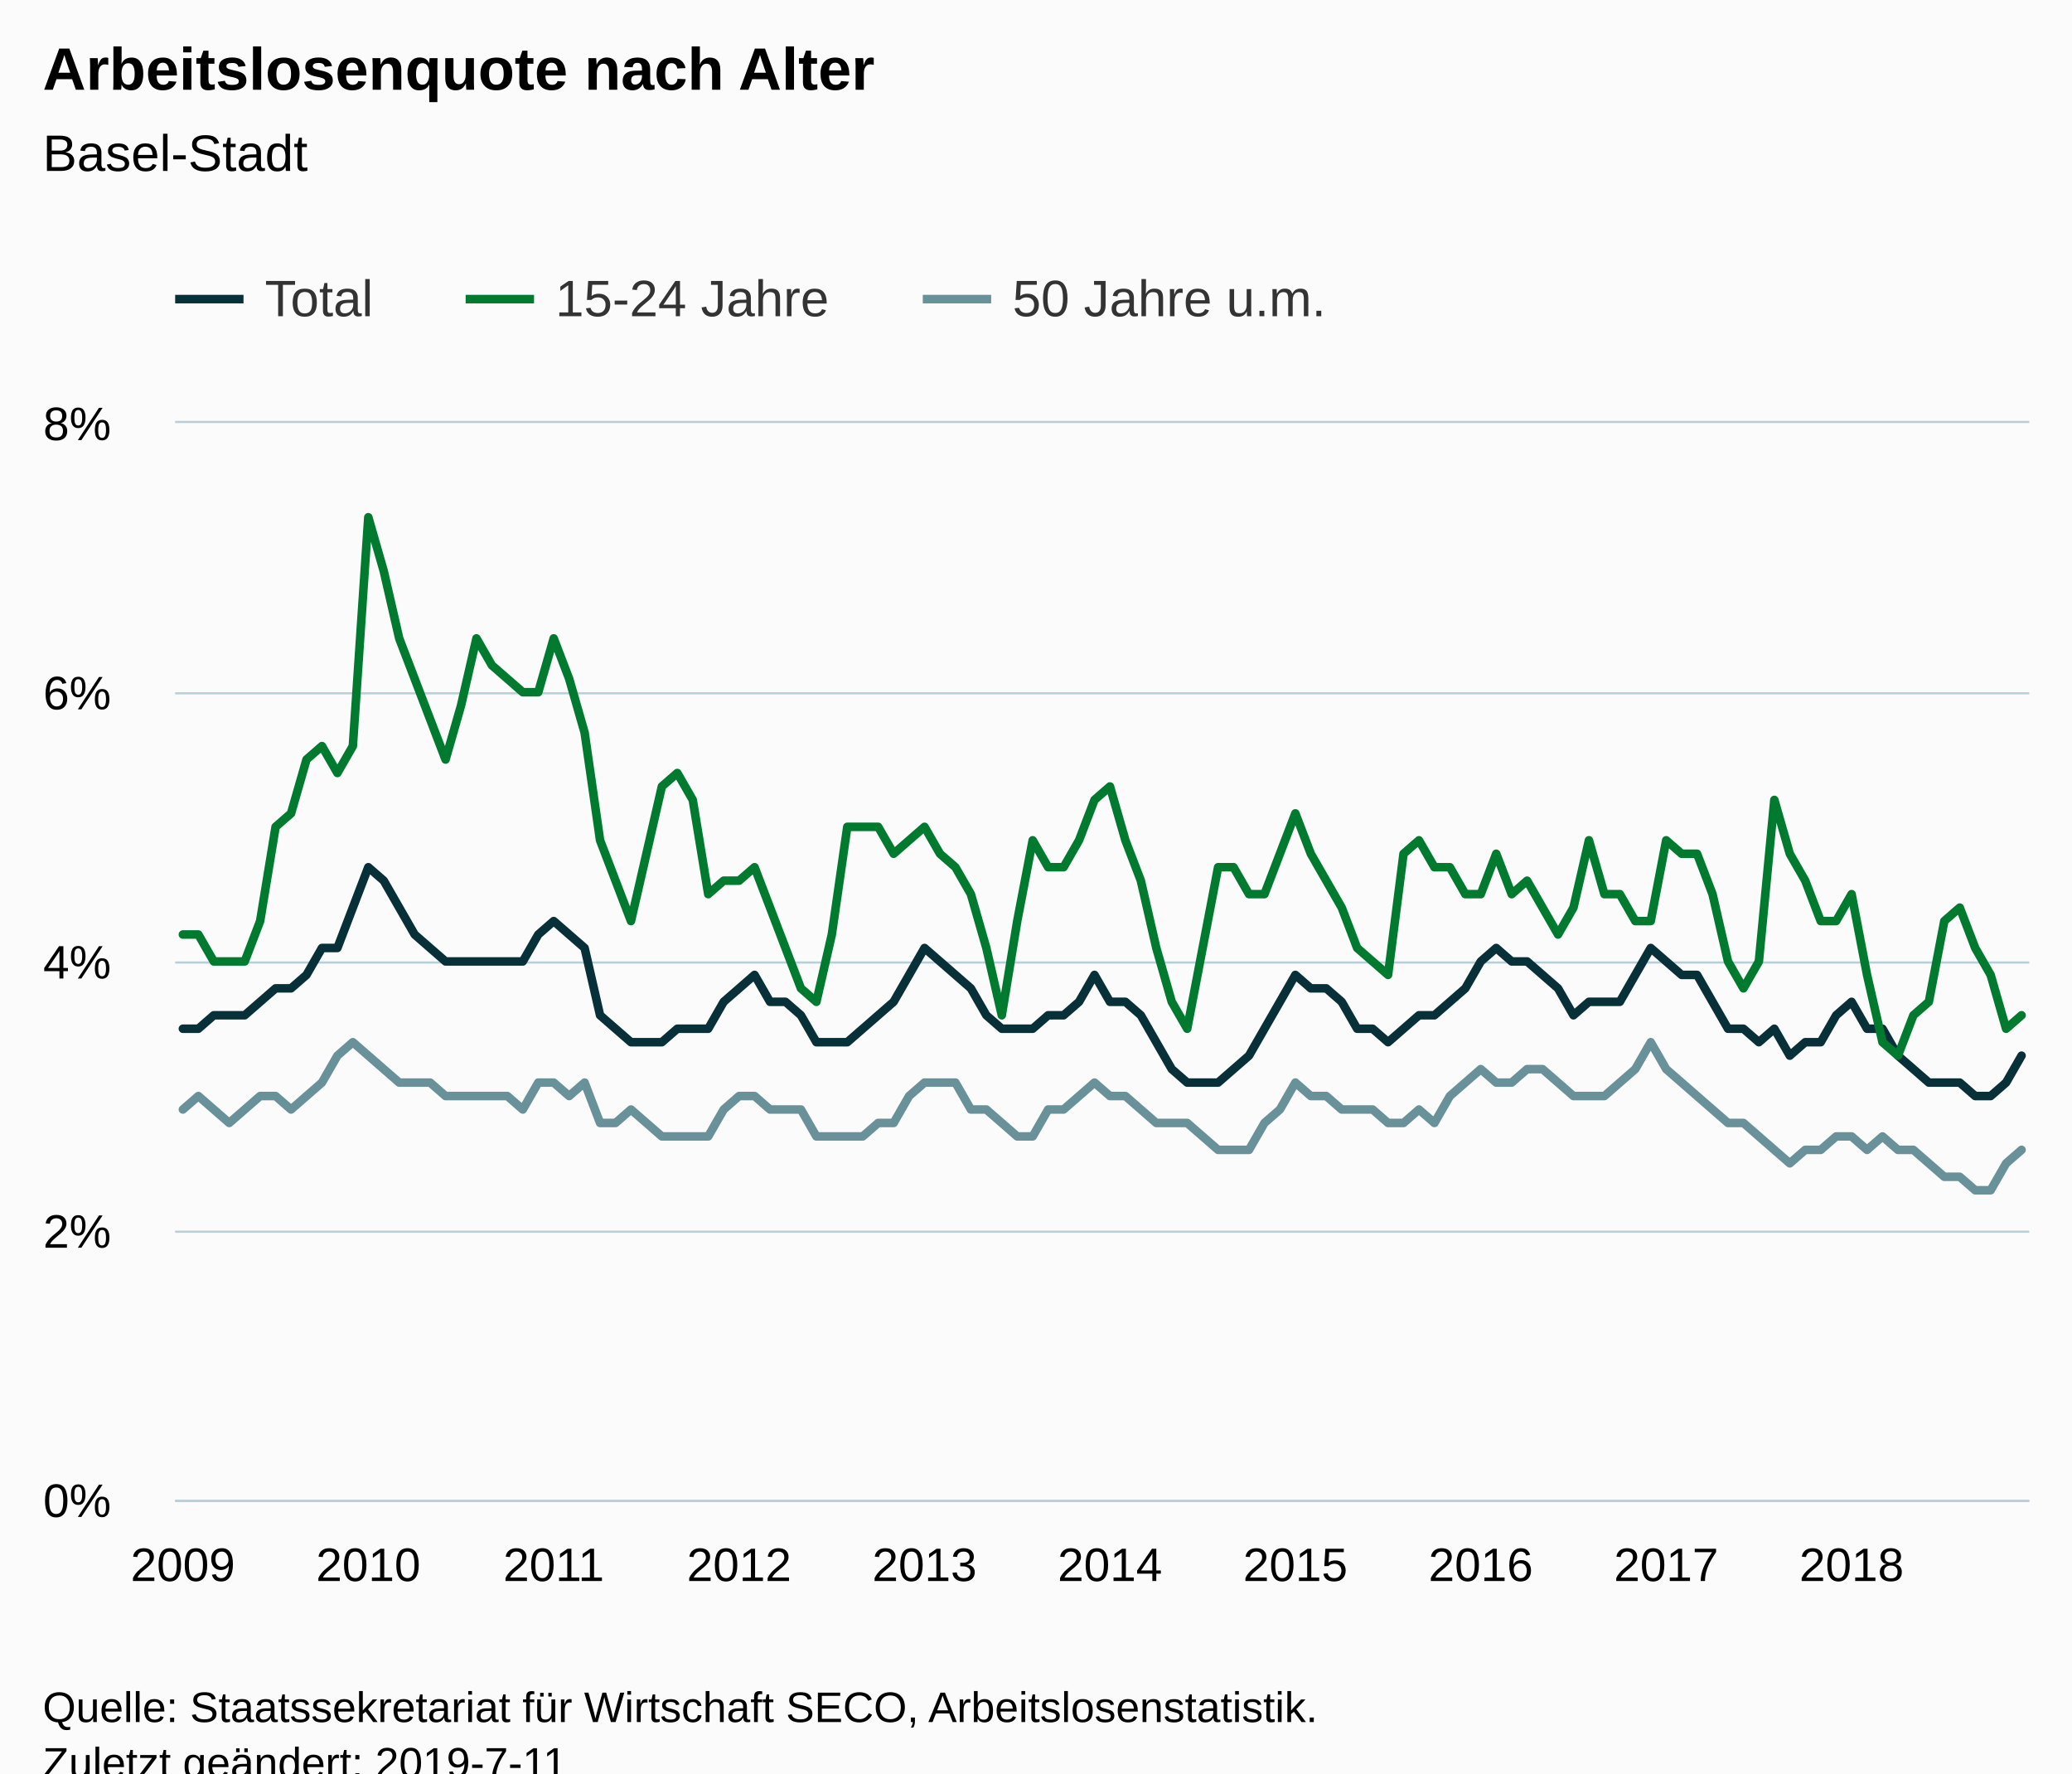
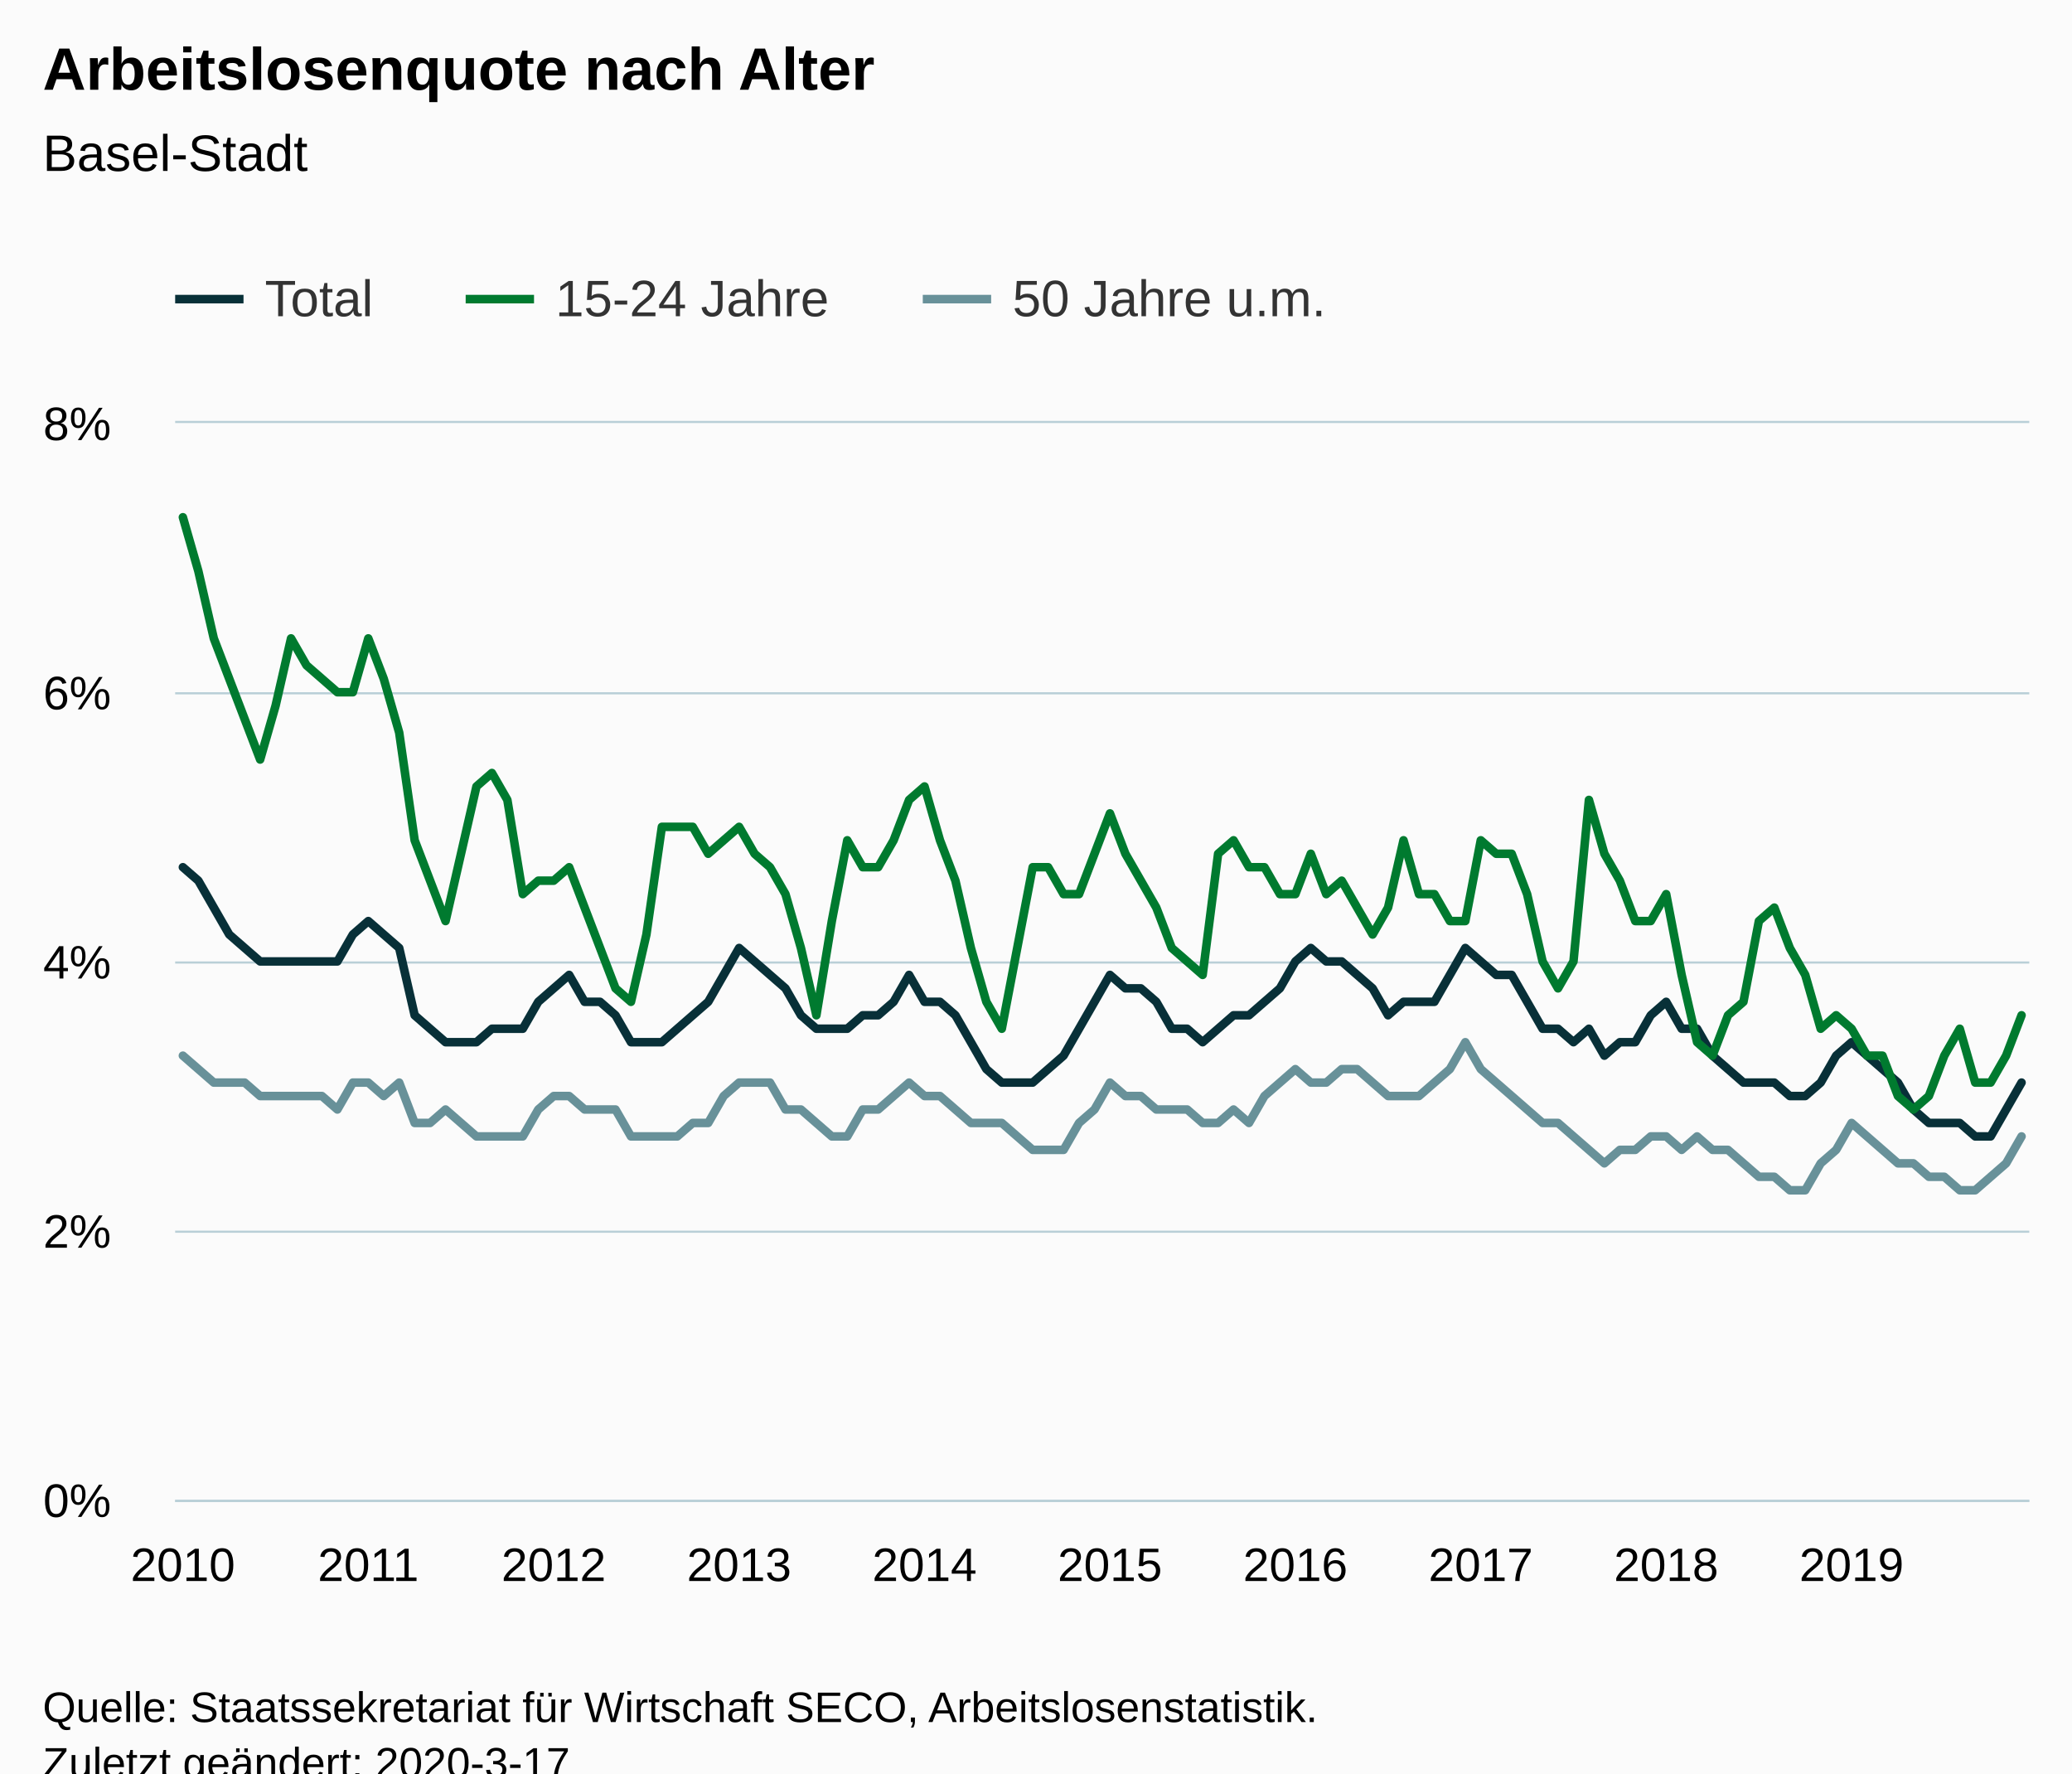
<svg xmlns="http://www.w3.org/2000/svg" version="1.1" class="highcharts-root" style="font-family:Arial;font-size:12px;" viewBox="0 0 485 415">
  <defs>
-     <clipPath id="highcharts-n2cmfps-6">
+     <clipPath id="highcharts-uti4gwn-6">
      <rect x="0" y="0" width="434" height="252" fill="none" />
    </clipPath>
-     <clipPath id="highcharts-n2cmfps-7">
+     <clipPath id="highcharts-uti4gwn-7">
      <rect x="0" y="0" width="434" height="252" fill="none" />
    </clipPath>
  </defs>
  <rect fill="#fbfbfb" class="highcharts-background" x="0" y="0" width="485" height="428" rx="0" ry="0" />
  <rect fill="none" class="highcharts-plot-background" x="41" y="99" width="434" height="252" />
  <g class="highcharts-pane-group" data-z-index="0" />
  <g class="highcharts-grid highcharts-xaxis-grid " data-z-index="1">
    <path fill="none" data-z-index="1" class="highcharts-grid-line" d="M 42.5 99 L 42.5 351" opacity="1" />
    <path fill="none" data-z-index="1" class="highcharts-grid-line" d="M 85.5 99 L 85.5 351" opacity="1" />
    <path fill="none" data-z-index="1" class="highcharts-grid-line" d="M 129.5 99 L 129.5 351" opacity="1" />
    <path fill="none" data-z-index="1" class="highcharts-grid-line" d="M 172.5 99 L 172.5 351" opacity="1" />
    <path fill="none" data-z-index="1" class="highcharts-grid-line" d="M 215.5 99 L 215.5 351" opacity="1" />
    <path fill="none" data-z-index="1" class="highcharts-grid-line" d="M 259.5 99 L 259.5 351" opacity="1" />
    <path fill="none" data-z-index="1" class="highcharts-grid-line" d="M 302.5 99 L 302.5 351" opacity="1" />
    <path fill="none" data-z-index="1" class="highcharts-grid-line" d="M 346.5 99 L 346.5 351" opacity="1" />
    <path fill="none" data-z-index="1" class="highcharts-grid-line" d="M 389.5 99 L 389.5 351" opacity="1" />
    <path fill="none" data-z-index="1" class="highcharts-grid-line" d="M 432.5 99 L 432.5 351" opacity="1" />
  </g>
  <g class="highcharts-grid highcharts-yaxis-grid " data-z-index="1">
    <path fill="none" stroke="#B9CFD7" stroke-width="0.5" data-z-index="1" class="highcharts-grid-line" d="M 41 351.25 L 475 351.25" opacity="1" />
    <path fill="none" stroke="#B9CFD7" stroke-width="0.5" data-z-index="1" class="highcharts-grid-line" d="M 41 288.25 L 475 288.25" opacity="1" />
    <path fill="none" stroke="#B9CFD7" stroke-width="0.5" data-z-index="1" class="highcharts-grid-line" d="M 41 225.25 L 475 225.25" opacity="1" />
    <path fill="none" stroke="#B9CFD7" stroke-width="0.5" data-z-index="1" class="highcharts-grid-line" d="M 41 162.25 L 475 162.25" opacity="1" />
    <path fill="none" stroke="#B9CFD7" stroke-width="0.5" data-z-index="1" class="highcharts-grid-line" d="M 41 98.75 L 475 98.75" opacity="1" />
  </g>
  <rect fill="none" class="highcharts-plot-border" data-z-index="1" x="41" y="99" width="434" height="252" />
  <g class="highcharts-axis highcharts-xaxis " data-z-index="2">
    <path fill="none" class="highcharts-axis-line" stroke="#B9CFD7" stroke-width="0.5" data-z-index="7" d="M 41 351.25 L 475 351.25" />
  </g>
  <g class="highcharts-axis highcharts-yaxis " data-z-index="2">
    <path fill="none" class="highcharts-axis-line" data-z-index="7" d="M 41 99 L 41 351" />
  </g>
  <g class="highcharts-series-group" data-z-index="3">
-     <g data-z-index="0.1" class="highcharts-series highcharts-series-0 highcharts-line-series " transform="translate(41,99) scale(1 1)" clip-path="url(#highcharts-n2cmfps-7)">
-       <path fill="none" d="M 1.808 141.75 L 5.425 141.75 L 9.042 138.6 L 12.658 138.6 L 16.275 138.6 L 19.892 135.45 L 23.508 132.3 L 27.125 132.3 L 30.742 129.15 L 34.358 122.85 L 37.975 122.85 L 41.592 113.4 L 45.208 103.95 L 48.825 107.1 L 52.442 113.4 L 56.058 119.7 L 59.675 122.85 L 63.292 126 L 66.908 126 L 70.525 126 L 74.142 126 L 77.758 126 L 81.375 126 L 84.992 119.7 L 88.608 116.55 L 92.225 119.7 L 95.842 122.85 L 99.458 138.6 L 103.075 141.75 L 106.692 144.9 L 110.308 144.9 L 113.925 144.9 L 117.542 141.75 L 121.158 141.75 L 124.775 141.75 L 128.392 135.45 L 132.008 132.3 L 135.625 129.15 L 139.242 135.45 L 142.858 135.45 L 146.475 138.6 L 150.092 144.9 L 153.708 144.9 L 157.325 144.9 L 160.942 141.75 L 164.558 138.6 L 168.175 135.45 L 171.792 129.15 L 175.408 122.85 L 179.025 126 L 182.642 129.15 L 186.258 132.3 L 189.875 138.6 L 193.492 141.75 L 197.108 141.75 L 200.725 141.75 L 204.342 138.6 L 207.958 138.6 L 211.575 135.45 L 215.192 129.15 L 218.808 135.45 L 222.425 135.45 L 226.042 138.6 L 229.658 144.9 L 233.275 151.2 L 236.892 154.35 L 240.508 154.35 L 244.125 154.35 L 247.742 151.2 L 251.358 148.05 L 254.975 141.75 L 258.592 135.45 L 262.208 129.15 L 265.825 132.3 L 269.442 132.3 L 273.058 135.45 L 276.675 141.75 L 280.292 141.75 L 283.908 144.9 L 287.525 141.75 L 291.142 138.6 L 294.758 138.6 L 298.375 135.45 L 301.992 132.3 L 305.608 126 L 309.225 122.85 L 312.842 126 L 316.458 126 L 320.075 129.15 L 323.692 132.3 L 327.308 138.6 L 330.925 135.45 L 334.542 135.45 L 338.158 135.45 L 341.775 129.15 L 345.392 122.85 L 349.008 126 L 352.625 129.15 L 356.242 129.15 L 359.858 135.45 L 363.475 141.75 L 367.092 141.75 L 370.708 144.9 L 374.325 141.75 L 377.942 148.05 L 381.558 144.9 L 385.175 144.9 L 388.792 138.6 L 392.408 135.45 L 396.025 141.75 L 399.642 141.75 L 403.258 148.05 L 406.875 151.2 L 410.492 154.35 L 414.108 154.35 L 417.725 154.35 L 421.342 157.5 L 424.958 157.5 L 428.575 154.35 L 432.192 148.05" class="highcharts-graph" data-z-index="1" stroke="#083038" stroke-width="2" stroke-linejoin="round" stroke-linecap="round" />
+     <g data-z-index="0.1" class="highcharts-series highcharts-series-0 highcharts-line-series " transform="translate(41,99) scale(1 1)" clip-path="url(#highcharts-uti4gwn-7)">
+       <path fill="none" d="M 1.808 103.95 L 5.425 107.1 L 9.042 113.4 L 12.658 119.7 L 16.275 122.85 L 19.892 126 L 23.508 126 L 27.125 126 L 30.742 126 L 34.358 126 L 37.975 126 L 41.592 119.7 L 45.208 116.55 L 48.825 119.7 L 52.442 122.85 L 56.058 138.6 L 59.675 141.75 L 63.292 144.9 L 66.908 144.9 L 70.525 144.9 L 74.142 141.75 L 77.758 141.75 L 81.375 141.75 L 84.992 135.45 L 88.608 132.3 L 92.225 129.15 L 95.842 135.45 L 99.458 135.45 L 103.075 138.6 L 106.692 144.9 L 110.308 144.9 L 113.925 144.9 L 117.542 141.75 L 121.158 138.6 L 124.775 135.45 L 128.392 129.15 L 132.008 122.85 L 135.625 126 L 139.242 129.15 L 142.858 132.3 L 146.475 138.6 L 150.092 141.75 L 153.708 141.75 L 157.325 141.75 L 160.942 138.6 L 164.558 138.6 L 168.175 135.45 L 171.792 129.15 L 175.408 135.45 L 179.025 135.45 L 182.642 138.6 L 186.258 144.9 L 189.875 151.2 L 193.492 154.35 L 197.108 154.35 L 200.725 154.35 L 204.342 151.2 L 207.958 148.05 L 211.575 141.75 L 215.192 135.45 L 218.808 129.15 L 222.425 132.3 L 226.042 132.3 L 229.658 135.45 L 233.275 141.75 L 236.892 141.75 L 240.508 144.9 L 244.125 141.75 L 247.742 138.6 L 251.358 138.6 L 254.975 135.45 L 258.592 132.3 L 262.208 126 L 265.825 122.85 L 269.442 126 L 273.058 126 L 276.675 129.15 L 280.292 132.3 L 283.908 138.6 L 287.525 135.45 L 291.142 135.45 L 294.758 135.45 L 298.375 129.15 L 301.992 122.85 L 305.608 126 L 309.225 129.15 L 312.842 129.15 L 316.458 135.45 L 320.075 141.75 L 323.692 141.75 L 327.308 144.9 L 330.925 141.75 L 334.542 148.05 L 338.158 144.9 L 341.775 144.9 L 345.392 138.6 L 349.008 135.45 L 352.625 141.75 L 356.242 141.75 L 359.858 148.05 L 363.475 151.2 L 367.092 154.35 L 370.708 154.35 L 374.325 154.35 L 377.942 157.5 L 381.558 157.5 L 385.175 154.35 L 388.792 148.05 L 392.408 144.9 L 396.025 148.05 L 399.642 151.2 L 403.258 154.35 L 406.875 160.65 L 410.492 163.8 L 414.108 163.8 L 417.725 163.8 L 421.342 166.95 L 424.958 166.95 L 428.575 160.65 L 432.192 154.35" class="highcharts-graph" data-z-index="1" stroke="#083038" stroke-width="2" stroke-linejoin="round" stroke-linecap="round" />
    </g>
    <g data-z-index="0.1" class="highcharts-markers highcharts-series-0 highcharts-line-series " transform="translate(41,99) scale(1 1)" clip-path="none" />
-     <g data-z-index="0.1" class="highcharts-series highcharts-series-1 highcharts-line-series " transform="translate(41,99) scale(1 1)" clip-path="url(#highcharts-n2cmfps-7)">
-       <path fill="none" d="M 1.808 119.7 L 5.425 119.7 L 9.042 126 L 12.658 126 L 16.275 126 L 19.892 116.55 L 23.508 94.5 L 27.125 91.35 L 30.742 78.75 L 34.358 75.6 L 37.975 81.9 L 41.592 75.6 L 45.208 22.05 L 48.825 34.65 L 52.442 50.4 L 56.058 59.85 L 59.675 69.3 L 63.292 78.75 L 66.908 66.15 L 70.525 50.4 L 74.142 56.7 L 77.758 59.85 L 81.375 63 L 84.992 63 L 88.608 50.4 L 92.225 59.85 L 95.842 72.45 L 99.458 97.65 L 103.075 107.1 L 106.692 116.55 L 110.308 100.8 L 113.925 85.05 L 117.542 81.9 L 121.158 88.2 L 124.775 110.25 L 128.392 107.1 L 132.008 107.1 L 135.625 103.95 L 139.242 113.4 L 142.858 122.85 L 146.475 132.3 L 150.092 135.45 L 153.708 119.7 L 157.325 94.5 L 160.942 94.5 L 164.558 94.5 L 168.175 100.8 L 171.792 97.65 L 175.408 94.5 L 179.025 100.8 L 182.642 103.95 L 186.258 110.25 L 189.875 122.85 L 193.492 138.6 L 197.108 116.55 L 200.725 97.65 L 204.342 103.95 L 207.958 103.95 L 211.575 97.65 L 215.192 88.2 L 218.808 85.05 L 222.425 97.65 L 226.042 107.1 L 229.658 122.85 L 233.275 135.45 L 236.892 141.75 L 240.508 122.85 L 244.125 103.95 L 247.742 103.95 L 251.358 110.25 L 254.975 110.25 L 258.592 100.8 L 262.208 91.35 L 265.825 100.8 L 269.442 107.1 L 273.058 113.4 L 276.675 122.85 L 280.292 126 L 283.908 129.15 L 287.525 100.8 L 291.142 97.65 L 294.758 103.95 L 298.375 103.95 L 301.992 110.25 L 305.608 110.25 L 309.225 100.8 L 312.842 110.25 L 316.458 107.1 L 320.075 113.4 L 323.692 119.7 L 327.308 113.4 L 330.925 97.65 L 334.542 110.25 L 338.158 110.25 L 341.775 116.55 L 345.392 116.55 L 349.008 97.65 L 352.625 100.8 L 356.242 100.8 L 359.858 110.25 L 363.475 126 L 367.092 132.3 L 370.708 126 L 374.325 88.2 L 377.942 100.8 L 381.558 107.1 L 385.175 116.55 L 388.792 116.55 L 392.408 110.25 L 396.025 129.15 L 399.642 144.9 L 403.258 148.05 L 406.875 138.6 L 410.492 135.45 L 414.108 116.55 L 417.725 113.4 L 421.342 122.85 L 424.958 129.15 L 428.575 141.75 L 432.192 138.6" class="highcharts-graph" data-z-index="1" stroke="#007A2F" stroke-width="2" stroke-linejoin="round" stroke-linecap="round" />
+     <g data-z-index="0.1" class="highcharts-series highcharts-series-1 highcharts-line-series " transform="translate(41,99) scale(1 1)" clip-path="url(#highcharts-uti4gwn-7)">
+       <path fill="none" d="M 1.808 22.05 L 5.425 34.65 L 9.042 50.4 L 12.658 59.85 L 16.275 69.3 L 19.892 78.75 L 23.508 66.15 L 27.125 50.4 L 30.742 56.7 L 34.358 59.85 L 37.975 63 L 41.592 63 L 45.208 50.4 L 48.825 59.85 L 52.442 72.45 L 56.058 97.65 L 59.675 107.1 L 63.292 116.55 L 66.908 100.8 L 70.525 85.05 L 74.142 81.9 L 77.758 88.2 L 81.375 110.25 L 84.992 107.1 L 88.608 107.1 L 92.225 103.95 L 95.842 113.4 L 99.458 122.85 L 103.075 132.3 L 106.692 135.45 L 110.308 119.7 L 113.925 94.5 L 117.542 94.5 L 121.158 94.5 L 124.775 100.8 L 128.392 97.65 L 132.008 94.5 L 135.625 100.8 L 139.242 103.95 L 142.858 110.25 L 146.475 122.85 L 150.092 138.6 L 153.708 116.55 L 157.325 97.65 L 160.942 103.95 L 164.558 103.95 L 168.175 97.65 L 171.792 88.2 L 175.408 85.05 L 179.025 97.65 L 182.642 107.1 L 186.258 122.85 L 189.875 135.45 L 193.492 141.75 L 197.108 122.85 L 200.725 103.95 L 204.342 103.95 L 207.958 110.25 L 211.575 110.25 L 215.192 100.8 L 218.808 91.35 L 222.425 100.8 L 226.042 107.1 L 229.658 113.4 L 233.275 122.85 L 236.892 126 L 240.508 129.15 L 244.125 100.8 L 247.742 97.65 L 251.358 103.95 L 254.975 103.95 L 258.592 110.25 L 262.208 110.25 L 265.825 100.8 L 269.442 110.25 L 273.058 107.1 L 276.675 113.4 L 280.292 119.7 L 283.908 113.4 L 287.525 97.65 L 291.142 110.25 L 294.758 110.25 L 298.375 116.55 L 301.992 116.55 L 305.608 97.65 L 309.225 100.8 L 312.842 100.8 L 316.458 110.25 L 320.075 126 L 323.692 132.3 L 327.308 126 L 330.925 88.2 L 334.542 100.8 L 338.158 107.1 L 341.775 116.55 L 345.392 116.55 L 349.008 110.25 L 352.625 129.15 L 356.242 144.9 L 359.858 148.05 L 363.475 138.6 L 367.092 135.45 L 370.708 116.55 L 374.325 113.4 L 377.942 122.85 L 381.558 129.15 L 385.175 141.75 L 388.792 138.6 L 392.408 141.75 L 396.025 148.05 L 399.642 148.05 L 403.258 157.5 L 406.875 160.65 L 410.492 157.5 L 414.108 148.05 L 417.725 141.75 L 421.342 154.35 L 424.958 154.35 L 428.575 148.05 L 432.192 138.6" class="highcharts-graph" data-z-index="1" stroke="#007A2F" stroke-width="2" stroke-linejoin="round" stroke-linecap="round" />
    </g>
    <g data-z-index="0.1" class="highcharts-markers highcharts-series-1 highcharts-line-series " transform="translate(41,99) scale(1 1)" clip-path="none" />
-     <g data-z-index="0.1" class="highcharts-series highcharts-series-2 highcharts-line-series " transform="translate(41,99) scale(1 1)" clip-path="url(#highcharts-n2cmfps-7)">
-       <path fill="none" d="M 1.808 160.65 L 5.425 157.5 L 9.042 160.65 L 12.658 163.8 L 16.275 160.65 L 19.892 157.5 L 23.508 157.5 L 27.125 160.65 L 30.742 157.5 L 34.358 154.35 L 37.975 148.05 L 41.592 144.9 L 45.208 148.05 L 48.825 151.2 L 52.442 154.35 L 56.058 154.35 L 59.675 154.35 L 63.292 157.5 L 66.908 157.5 L 70.525 157.5 L 74.142 157.5 L 77.758 157.5 L 81.375 160.65 L 84.992 154.35 L 88.608 154.35 L 92.225 157.5 L 95.842 154.35 L 99.458 163.8 L 103.075 163.8 L 106.692 160.65 L 110.308 163.8 L 113.925 166.95 L 117.542 166.95 L 121.158 166.95 L 124.775 166.95 L 128.392 160.65 L 132.008 157.5 L 135.625 157.5 L 139.242 160.65 L 142.858 160.65 L 146.475 160.65 L 150.092 166.95 L 153.708 166.95 L 157.325 166.95 L 160.942 166.95 L 164.558 163.8 L 168.175 163.8 L 171.792 157.5 L 175.408 154.35 L 179.025 154.35 L 182.642 154.35 L 186.258 160.65 L 189.875 160.65 L 193.492 163.8 L 197.108 166.95 L 200.725 166.95 L 204.342 160.65 L 207.958 160.65 L 211.575 157.5 L 215.192 154.35 L 218.808 157.5 L 222.425 157.5 L 226.042 160.65 L 229.658 163.8 L 233.275 163.8 L 236.892 163.8 L 240.508 166.95 L 244.125 170.1 L 247.742 170.1 L 251.358 170.1 L 254.975 163.8 L 258.592 160.65 L 262.208 154.35 L 265.825 157.5 L 269.442 157.5 L 273.058 160.65 L 276.675 160.65 L 280.292 160.65 L 283.908 163.8 L 287.525 163.8 L 291.142 160.65 L 294.758 163.8 L 298.375 157.5 L 301.992 154.35 L 305.608 151.2 L 309.225 154.35 L 312.842 154.35 L 316.458 151.2 L 320.075 151.2 L 323.692 154.35 L 327.308 157.5 L 330.925 157.5 L 334.542 157.5 L 338.158 154.35 L 341.775 151.2 L 345.392 144.9 L 349.008 151.2 L 352.625 154.35 L 356.242 157.5 L 359.858 160.65 L 363.475 163.8 L 367.092 163.8 L 370.708 166.95 L 374.325 170.1 L 377.942 173.25 L 381.558 170.1 L 385.175 170.1 L 388.792 166.95 L 392.408 166.95 L 396.025 170.1 L 399.642 166.95 L 403.258 170.1 L 406.875 170.1 L 410.492 173.25 L 414.108 176.4 L 417.725 176.4 L 421.342 179.55 L 424.958 179.55 L 428.575 173.25 L 432.192 170.1" class="highcharts-graph" data-z-index="1" stroke="#689199" stroke-width="2" stroke-linejoin="round" stroke-linecap="round" />
+     <g data-z-index="0.1" class="highcharts-series highcharts-series-2 highcharts-line-series " transform="translate(41,99) scale(1 1)" clip-path="url(#highcharts-uti4gwn-7)">
+       <path fill="none" d="M 1.808 148.05 L 5.425 151.2 L 9.042 154.35 L 12.658 154.35 L 16.275 154.35 L 19.892 157.5 L 23.508 157.5 L 27.125 157.5 L 30.742 157.5 L 34.358 157.5 L 37.975 160.65 L 41.592 154.35 L 45.208 154.35 L 48.825 157.5 L 52.442 154.35 L 56.058 163.8 L 59.675 163.8 L 63.292 160.65 L 66.908 163.8 L 70.525 166.95 L 74.142 166.95 L 77.758 166.95 L 81.375 166.95 L 84.992 160.65 L 88.608 157.5 L 92.225 157.5 L 95.842 160.65 L 99.458 160.65 L 103.075 160.65 L 106.692 166.95 L 110.308 166.95 L 113.925 166.95 L 117.542 166.95 L 121.158 163.8 L 124.775 163.8 L 128.392 157.5 L 132.008 154.35 L 135.625 154.35 L 139.242 154.35 L 142.858 160.65 L 146.475 160.65 L 150.092 163.8 L 153.708 166.95 L 157.325 166.95 L 160.942 160.65 L 164.558 160.65 L 168.175 157.5 L 171.792 154.35 L 175.408 157.5 L 179.025 157.5 L 182.642 160.65 L 186.258 163.8 L 189.875 163.8 L 193.492 163.8 L 197.108 166.95 L 200.725 170.1 L 204.342 170.1 L 207.958 170.1 L 211.575 163.8 L 215.192 160.65 L 218.808 154.35 L 222.425 157.5 L 226.042 157.5 L 229.658 160.65 L 233.275 160.65 L 236.892 160.65 L 240.508 163.8 L 244.125 163.8 L 247.742 160.65 L 251.358 163.8 L 254.975 157.5 L 258.592 154.35 L 262.208 151.2 L 265.825 154.35 L 269.442 154.35 L 273.058 151.2 L 276.675 151.2 L 280.292 154.35 L 283.908 157.5 L 287.525 157.5 L 291.142 157.5 L 294.758 154.35 L 298.375 151.2 L 301.992 144.9 L 305.608 151.2 L 309.225 154.35 L 312.842 157.5 L 316.458 160.65 L 320.075 163.8 L 323.692 163.8 L 327.308 166.95 L 330.925 170.1 L 334.542 173.25 L 338.158 170.1 L 341.775 170.1 L 345.392 166.95 L 349.008 166.95 L 352.625 170.1 L 356.242 166.95 L 359.858 170.1 L 363.475 170.1 L 367.092 173.25 L 370.708 176.4 L 374.325 176.4 L 377.942 179.55 L 381.558 179.55 L 385.175 173.25 L 388.792 170.1 L 392.408 163.8 L 396.025 166.95 L 399.642 170.1 L 403.258 173.25 L 406.875 173.25 L 410.492 176.4 L 414.108 176.4 L 417.725 179.55 L 421.342 179.55 L 424.958 176.4 L 428.575 173.25 L 432.192 166.95" class="highcharts-graph" data-z-index="1" stroke="#689199" stroke-width="2" stroke-linejoin="round" stroke-linecap="round" />
    </g>
    <g data-z-index="0.1" class="highcharts-markers highcharts-series-2 highcharts-line-series " transform="translate(41,99) scale(1 1)" clip-path="none" />
  </g>
  <text x="10" text-anchor="start" class="highcharts-title" data-z-index="4" style="color:#000000;font-size:14px;font-weight:bold;fill:#000000;" y="21">
    <tspan>Arbeitslosenquote nach Alter</tspan>
  </text>
  <text x="10" text-anchor="start" class="highcharts-subtitle" data-z-index="4" style="color:#000000;font-size:12px;font-weight:normal;font-family:Arial;fill:#000000;" y="40">
    <tspan>Basel-Stadt</tspan>
  </text>
  <g class="highcharts-legend" data-z-index="7" transform="translate(33,56)">
    <rect fill="none" class="highcharts-legend-box" rx="0" ry="0" x="0" y="0" width="287" height="31" visibility="visible" />
    <g data-z-index="1">
      <g>
        <g class="highcharts-legend-item highcharts-line-series highcharts-color-undefined highcharts-series-0" data-z-index="1" transform="translate(8,3)">
          <path fill="none" d="M 0 11 L 16 11" class="highcharts-graph" stroke="#083038" stroke-width="2" />
          <text x="21" style="color:#333333;font-size:12px;font-weight:normal;cursor:pointer;fill:#333333;" text-anchor="start" data-z-index="2" y="15">
            <tspan>Total</tspan>
          </text>
        </g>
        <g class="highcharts-legend-item highcharts-line-series highcharts-color-undefined highcharts-series-1" data-z-index="1" transform="translate(76,3)">
          <path fill="none" d="M 0 11 L 16 11" class="highcharts-graph" stroke="#007A2F" stroke-width="2" />
          <text x="21" y="15" style="color:#333333;font-size:12px;font-weight:normal;cursor:pointer;fill:#333333;" text-anchor="start" data-z-index="2">
            <tspan>15-24 Jahre</tspan>
          </text>
        </g>
        <g class="highcharts-legend-item highcharts-line-series highcharts-color-undefined highcharts-series-2" data-z-index="1" transform="translate(183,3)">
          <path fill="none" d="M 0 11 L 16 11" class="highcharts-graph" stroke="#689199" stroke-width="2" />
          <text x="21" y="15" style="color:#333333;font-size:12px;font-weight:normal;cursor:pointer;fill:#333333;" text-anchor="start" data-z-index="2">
            <tspan>50 Jahre u.m.</tspan>
          </text>
        </g>
      </g>
    </g>
  </g>
  <g class="highcharts-axis-labels highcharts-xaxis-labels " data-z-index="7">
-     <text x="42.808" style="color:#000000;cursor:default;font-size:11px;fill:#000000;" text-anchor="middle" transform="translate(0,0)" y="370" opacity="1">2009</text>
-     <text x="86.208" style="color:#000000;cursor:default;font-size:11px;fill:#000000;" text-anchor="middle" transform="translate(0,0)" y="370" opacity="1">2010</text>
-     <text x="129.608" style="color:#000000;cursor:default;font-size:11px;fill:#000000;" text-anchor="middle" transform="translate(0,0)" y="370" opacity="1">2011</text>
-     <text x="173.008" style="color:#000000;cursor:default;font-size:11px;fill:#000000;" text-anchor="middle" transform="translate(0,0)" y="370" opacity="1">2012</text>
-     <text x="216.408" style="color:#000000;cursor:default;font-size:11px;fill:#000000;" text-anchor="middle" transform="translate(0,0)" y="370" opacity="1">2013</text>
-     <text x="259.808" style="color:#000000;cursor:default;font-size:11px;fill:#000000;" text-anchor="middle" transform="translate(0,0)" y="370" opacity="1">2014</text>
-     <text x="303.208" style="color:#000000;cursor:default;font-size:11px;fill:#000000;" text-anchor="middle" transform="translate(0,0)" y="370" opacity="1">2015</text>
-     <text x="346.608" style="color:#000000;cursor:default;font-size:11px;fill:#000000;" text-anchor="middle" transform="translate(0,0)" y="370" opacity="1">2016</text>
-     <text x="390.008" style="color:#000000;cursor:default;font-size:11px;fill:#000000;" text-anchor="middle" transform="translate(0,0)" y="370" opacity="1">2017</text>
-     <text x="433.408" style="color:#000000;cursor:default;font-size:11px;fill:#000000;" text-anchor="middle" transform="translate(0,0)" y="370" opacity="1">2018</text>
+     <text x="42.808" style="color:#000000;cursor:default;font-size:11px;fill:#000000;" text-anchor="middle" transform="translate(0,0)" y="370" opacity="1">2010</text>
+     <text x="86.208" style="color:#000000;cursor:default;font-size:11px;fill:#000000;" text-anchor="middle" transform="translate(0,0)" y="370" opacity="1">2011</text>
+     <text x="129.608" style="color:#000000;cursor:default;font-size:11px;fill:#000000;" text-anchor="middle" transform="translate(0,0)" y="370" opacity="1">2012</text>
+     <text x="173.008" style="color:#000000;cursor:default;font-size:11px;fill:#000000;" text-anchor="middle" transform="translate(0,0)" y="370" opacity="1">2013</text>
+     <text x="216.408" style="color:#000000;cursor:default;font-size:11px;fill:#000000;" text-anchor="middle" transform="translate(0,0)" y="370" opacity="1">2014</text>
+     <text x="259.808" style="color:#000000;cursor:default;font-size:11px;fill:#000000;" text-anchor="middle" transform="translate(0,0)" y="370" opacity="1">2015</text>
+     <text x="303.208" style="color:#000000;cursor:default;font-size:11px;fill:#000000;" text-anchor="middle" transform="translate(0,0)" y="370" opacity="1">2016</text>
+     <text x="346.608" style="color:#000000;cursor:default;font-size:11px;fill:#000000;" text-anchor="middle" transform="translate(0,0)" y="370" opacity="1">2017</text>
+     <text x="390.008" style="color:#000000;cursor:default;font-size:11px;fill:#000000;" text-anchor="middle" transform="translate(0,0)" y="370" opacity="1">2018</text>
+     <text x="433.408" style="color:#000000;cursor:default;font-size:11px;fill:#000000;" text-anchor="middle" transform="translate(0,0)" y="370" opacity="1">2019</text>
  </g>
  <g class="highcharts-axis-labels highcharts-yaxis-labels " data-z-index="7">
    <text x="26" style="color:#000000;cursor:default;font-size:11px;fill:#000000;" text-anchor="end" transform="translate(0,0)" y="355" opacity="1">0%</text>
    <text x="26" style="color:#000000;cursor:default;font-size:11px;fill:#000000;" text-anchor="end" transform="translate(0,0)" y="292" opacity="1">2%</text>
    <text x="26" style="color:#000000;cursor:default;font-size:11px;fill:#000000;" text-anchor="end" transform="translate(0,0)" y="229" opacity="1">4%</text>
    <text x="26" style="color:#000000;cursor:default;font-size:11px;fill:#000000;" text-anchor="end" transform="translate(0,0)" y="166" opacity="1">6%</text>
    <text x="26" style="color:#000000;cursor:default;font-size:11px;fill:#000000;" text-anchor="end" transform="translate(0,0)" y="103" opacity="1">8%</text>
  </g>
  <text x="10" class="highcharts-credits" text-anchor="start" data-z-index="8" style="cursor:default;color:#000000;font-size:10px;fill:#000000;" y="403">
    <tspan>Quelle: Staatssekretariat für Wirtschaft SECO, Arbeitslosenstatistik.</tspan>
-     <tspan x="10" dy="13">Zuletzt geändert: 2019-7-11</tspan>
+     <tspan x="10" dy="13">Zuletzt geändert: 2020-3-17</tspan>
  </text>
</svg>
